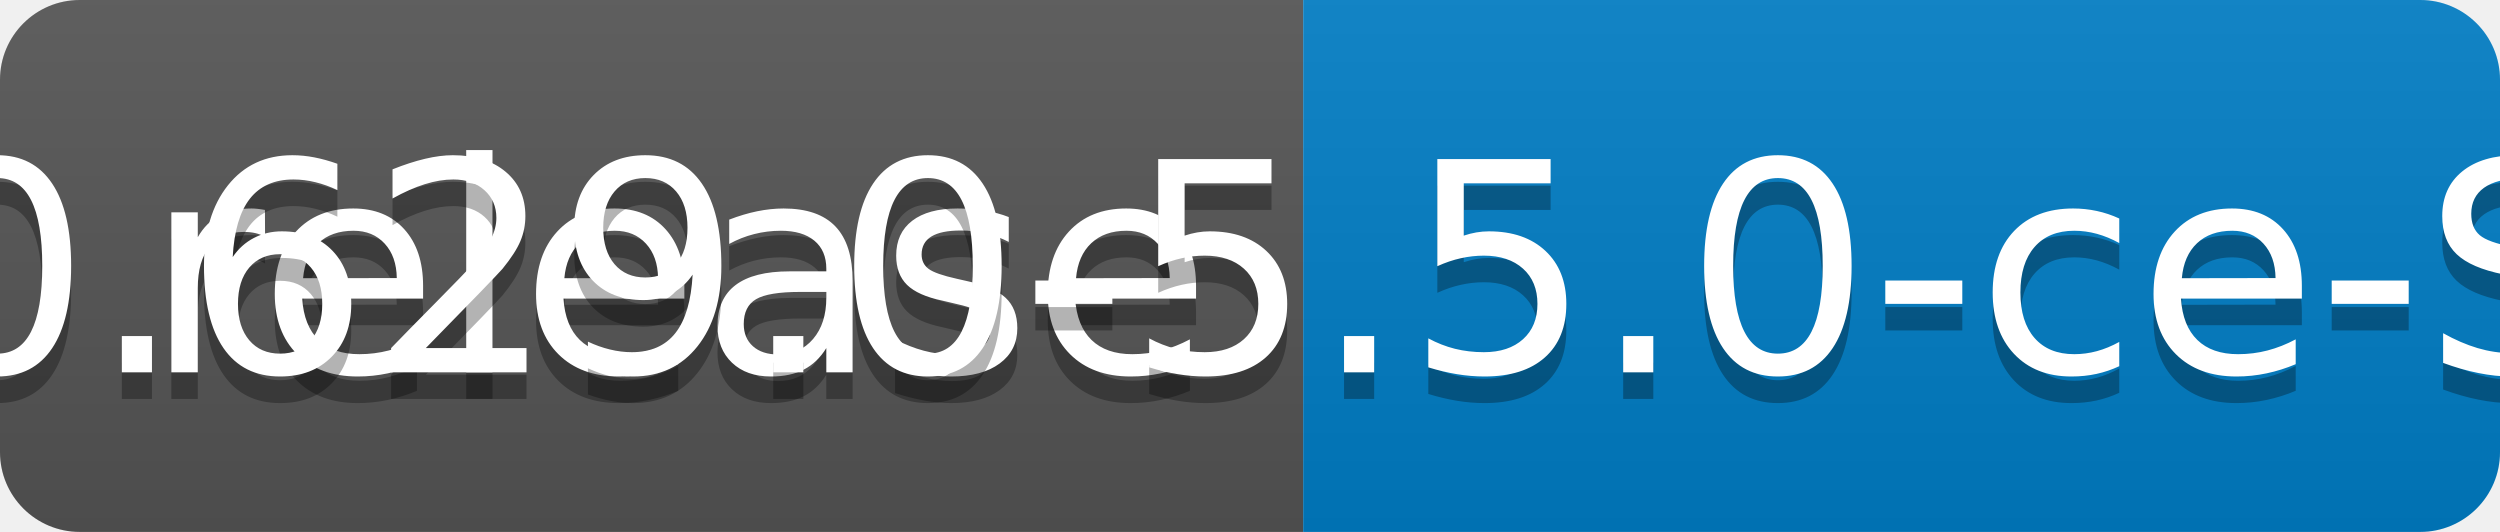
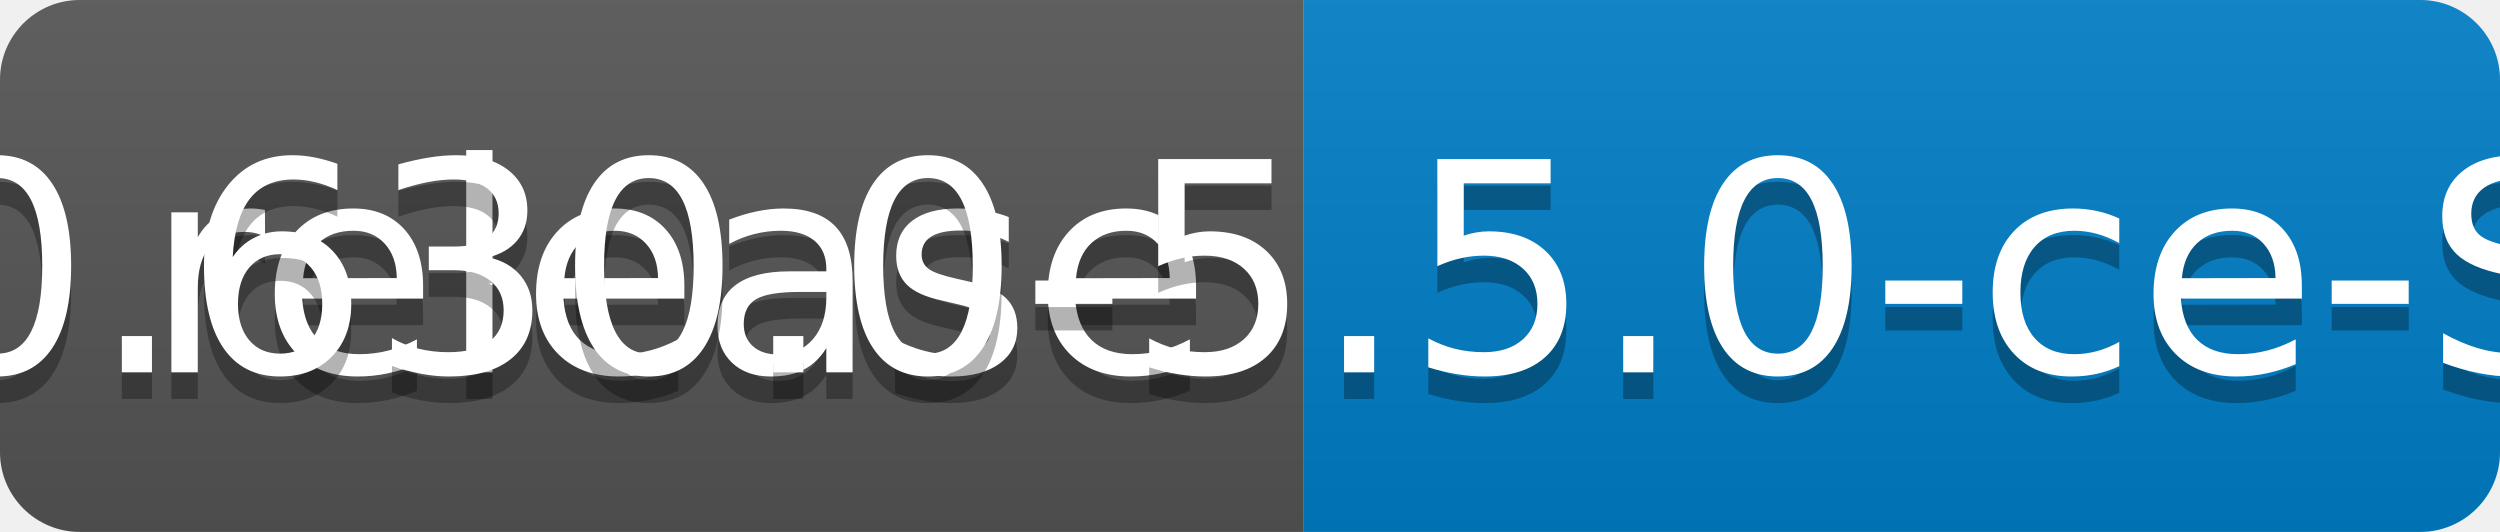
<svg xmlns="http://www.w3.org/2000/svg" width="94" height="20">
  <linearGradient id="b" x2="0" y2="100%">
    <stop offset="0" stop-color="#bbb" stop-opacity=".1" />
    <stop offset="1" stop-opacity=".1" />
  </linearGradient>
  <clipPath id="a">
    <rect width="94" height="20" rx="3" fill="#fff" />
  </clipPath>
  <g clip-path="url(#a)">
    <path fill="#555" d="M0 0h49v20H0z" />
    <path fill="#007ec6" d="M49 0h45v20H49z" />
    <path fill="url(#b)" d="M0 0h94v20H0z" />
  </g>
  <g fill="#fff" text-anchor="middle" font-family="DejaVu Sans,Verdana,Geneva,sans-serif" font-size="110">
    <text x="255" y="150" fill="#010101" fill-opacity=".3" transform="scale(.1)" textLength="390">release</text>
    <text x="255" y="140" transform="scale(.1)" textLength="390">release</text>
-     <text x="705" y="150" fill="#010101" fill-opacity=".3" transform="scale(.1)" textLength="350">v0.629.0-5.5.0-ce-SNAPSHOT</text>
-     <text x="705" y="140" transform="scale(.1)" textLength="350">v0.629.0-5.5.0-ce-SNAPSHOT</text>
+     <text x="705" y="150" fill="#010101" fill-opacity=".3" transform="scale(.1)" textLength="350">v0.630.0-5.5.0-ce-SNAPSHOT</text>
+     <text x="705" y="140" transform="scale(.1)" textLength="350">v0.630.0-5.5.0-ce-SNAPSHOT</text>
  </g>
</svg>
